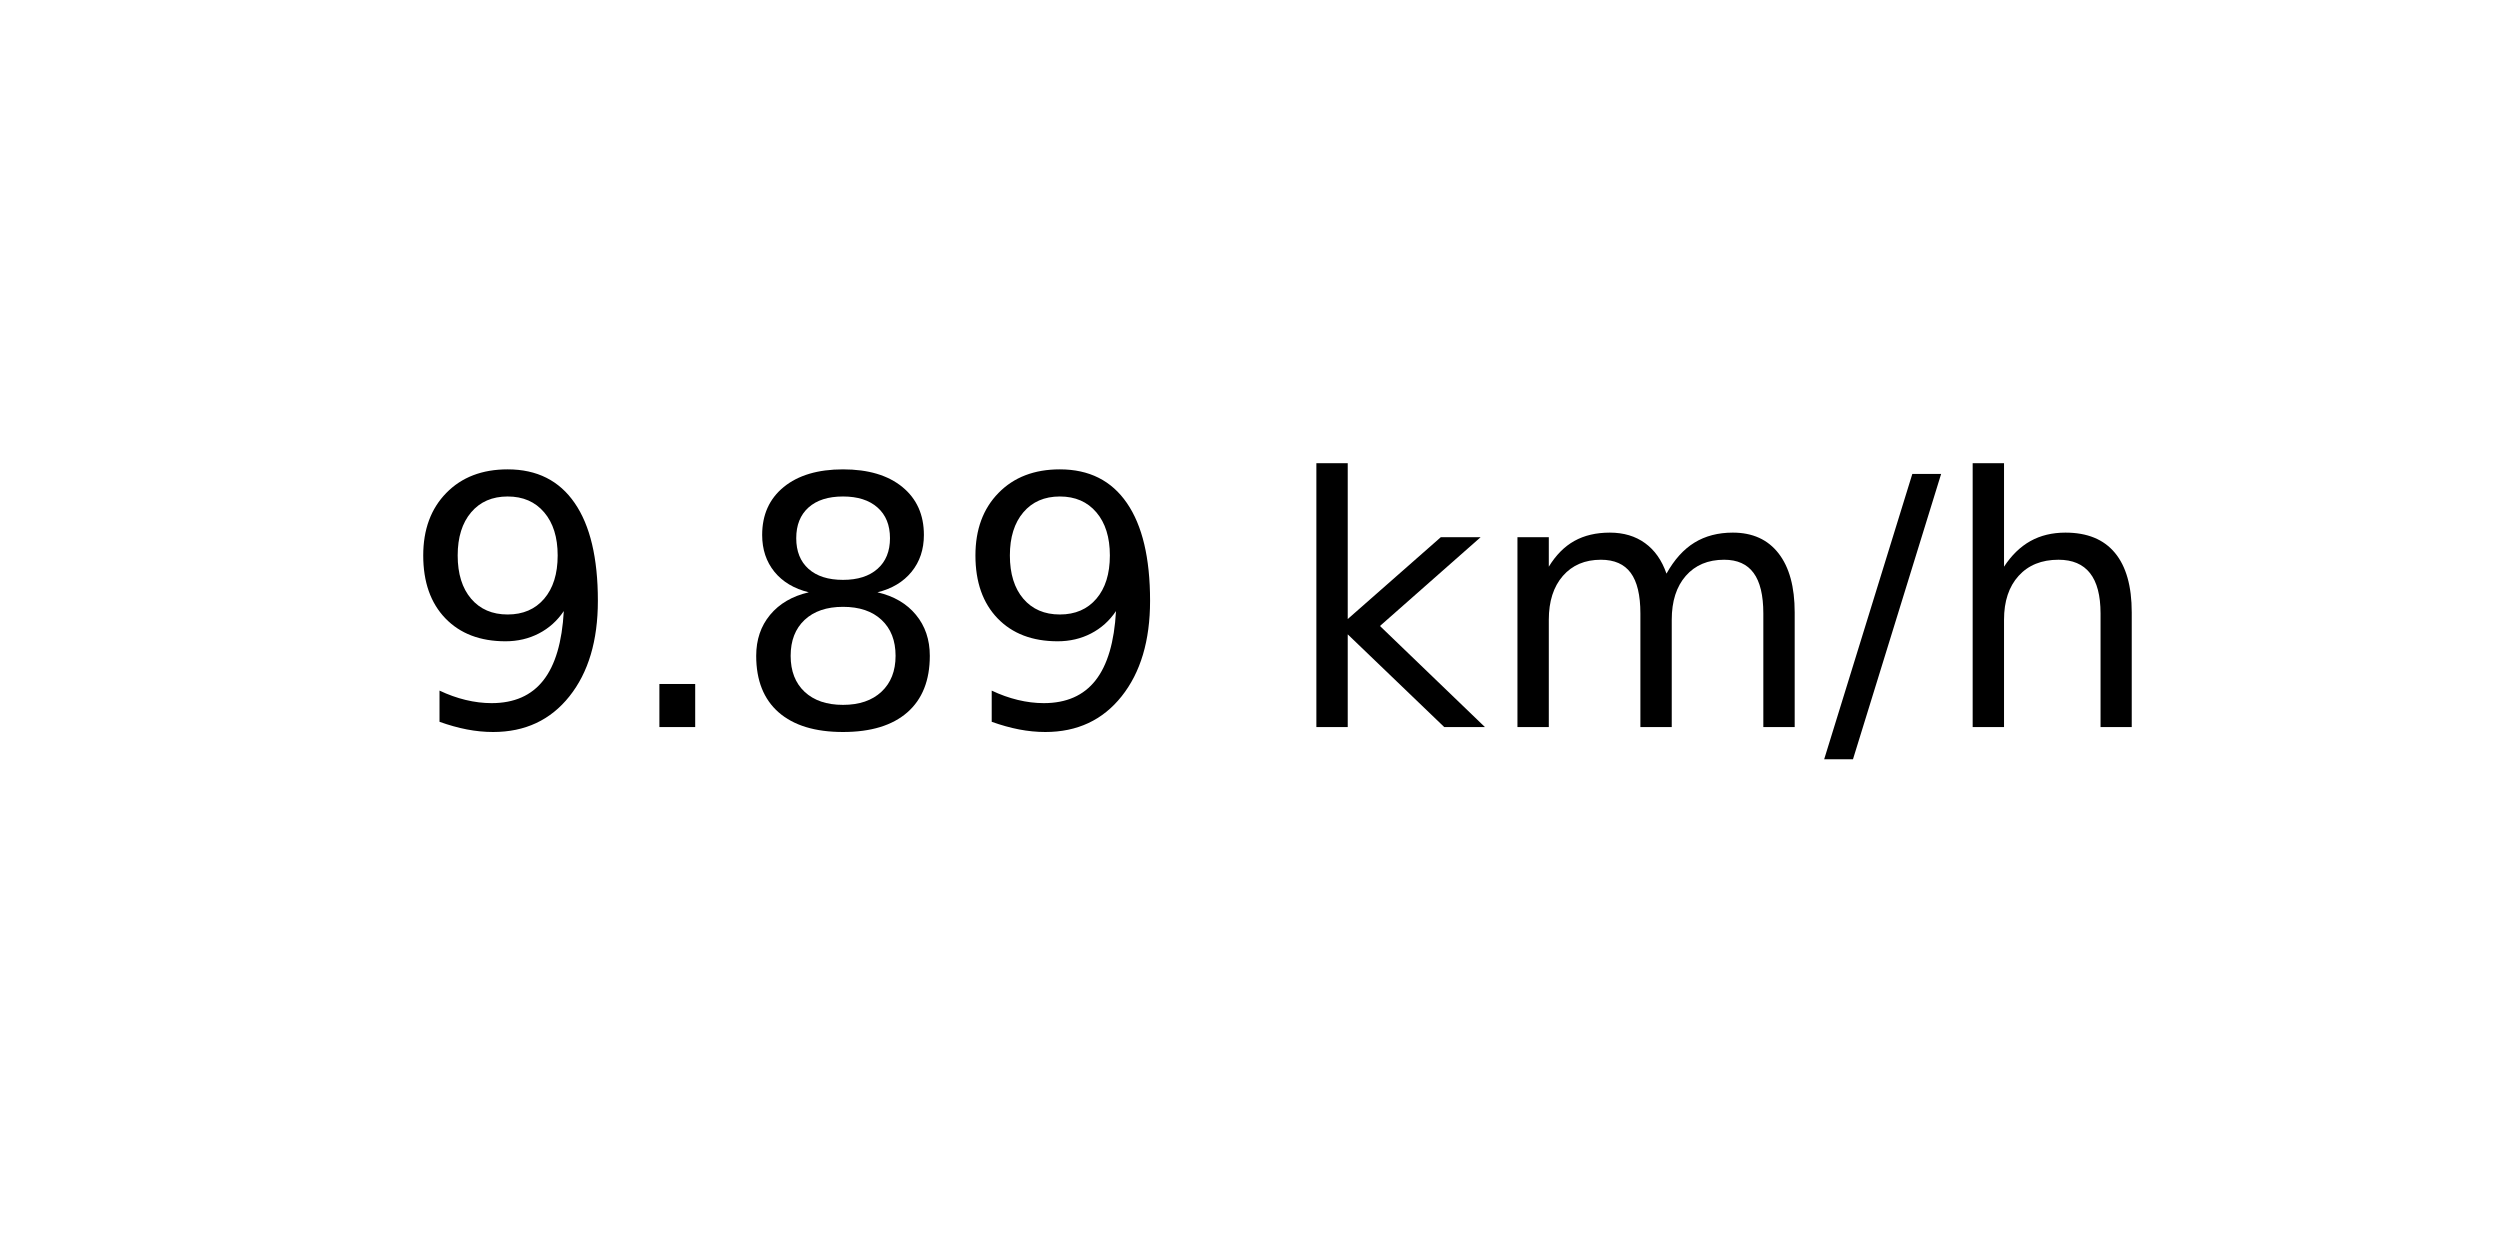
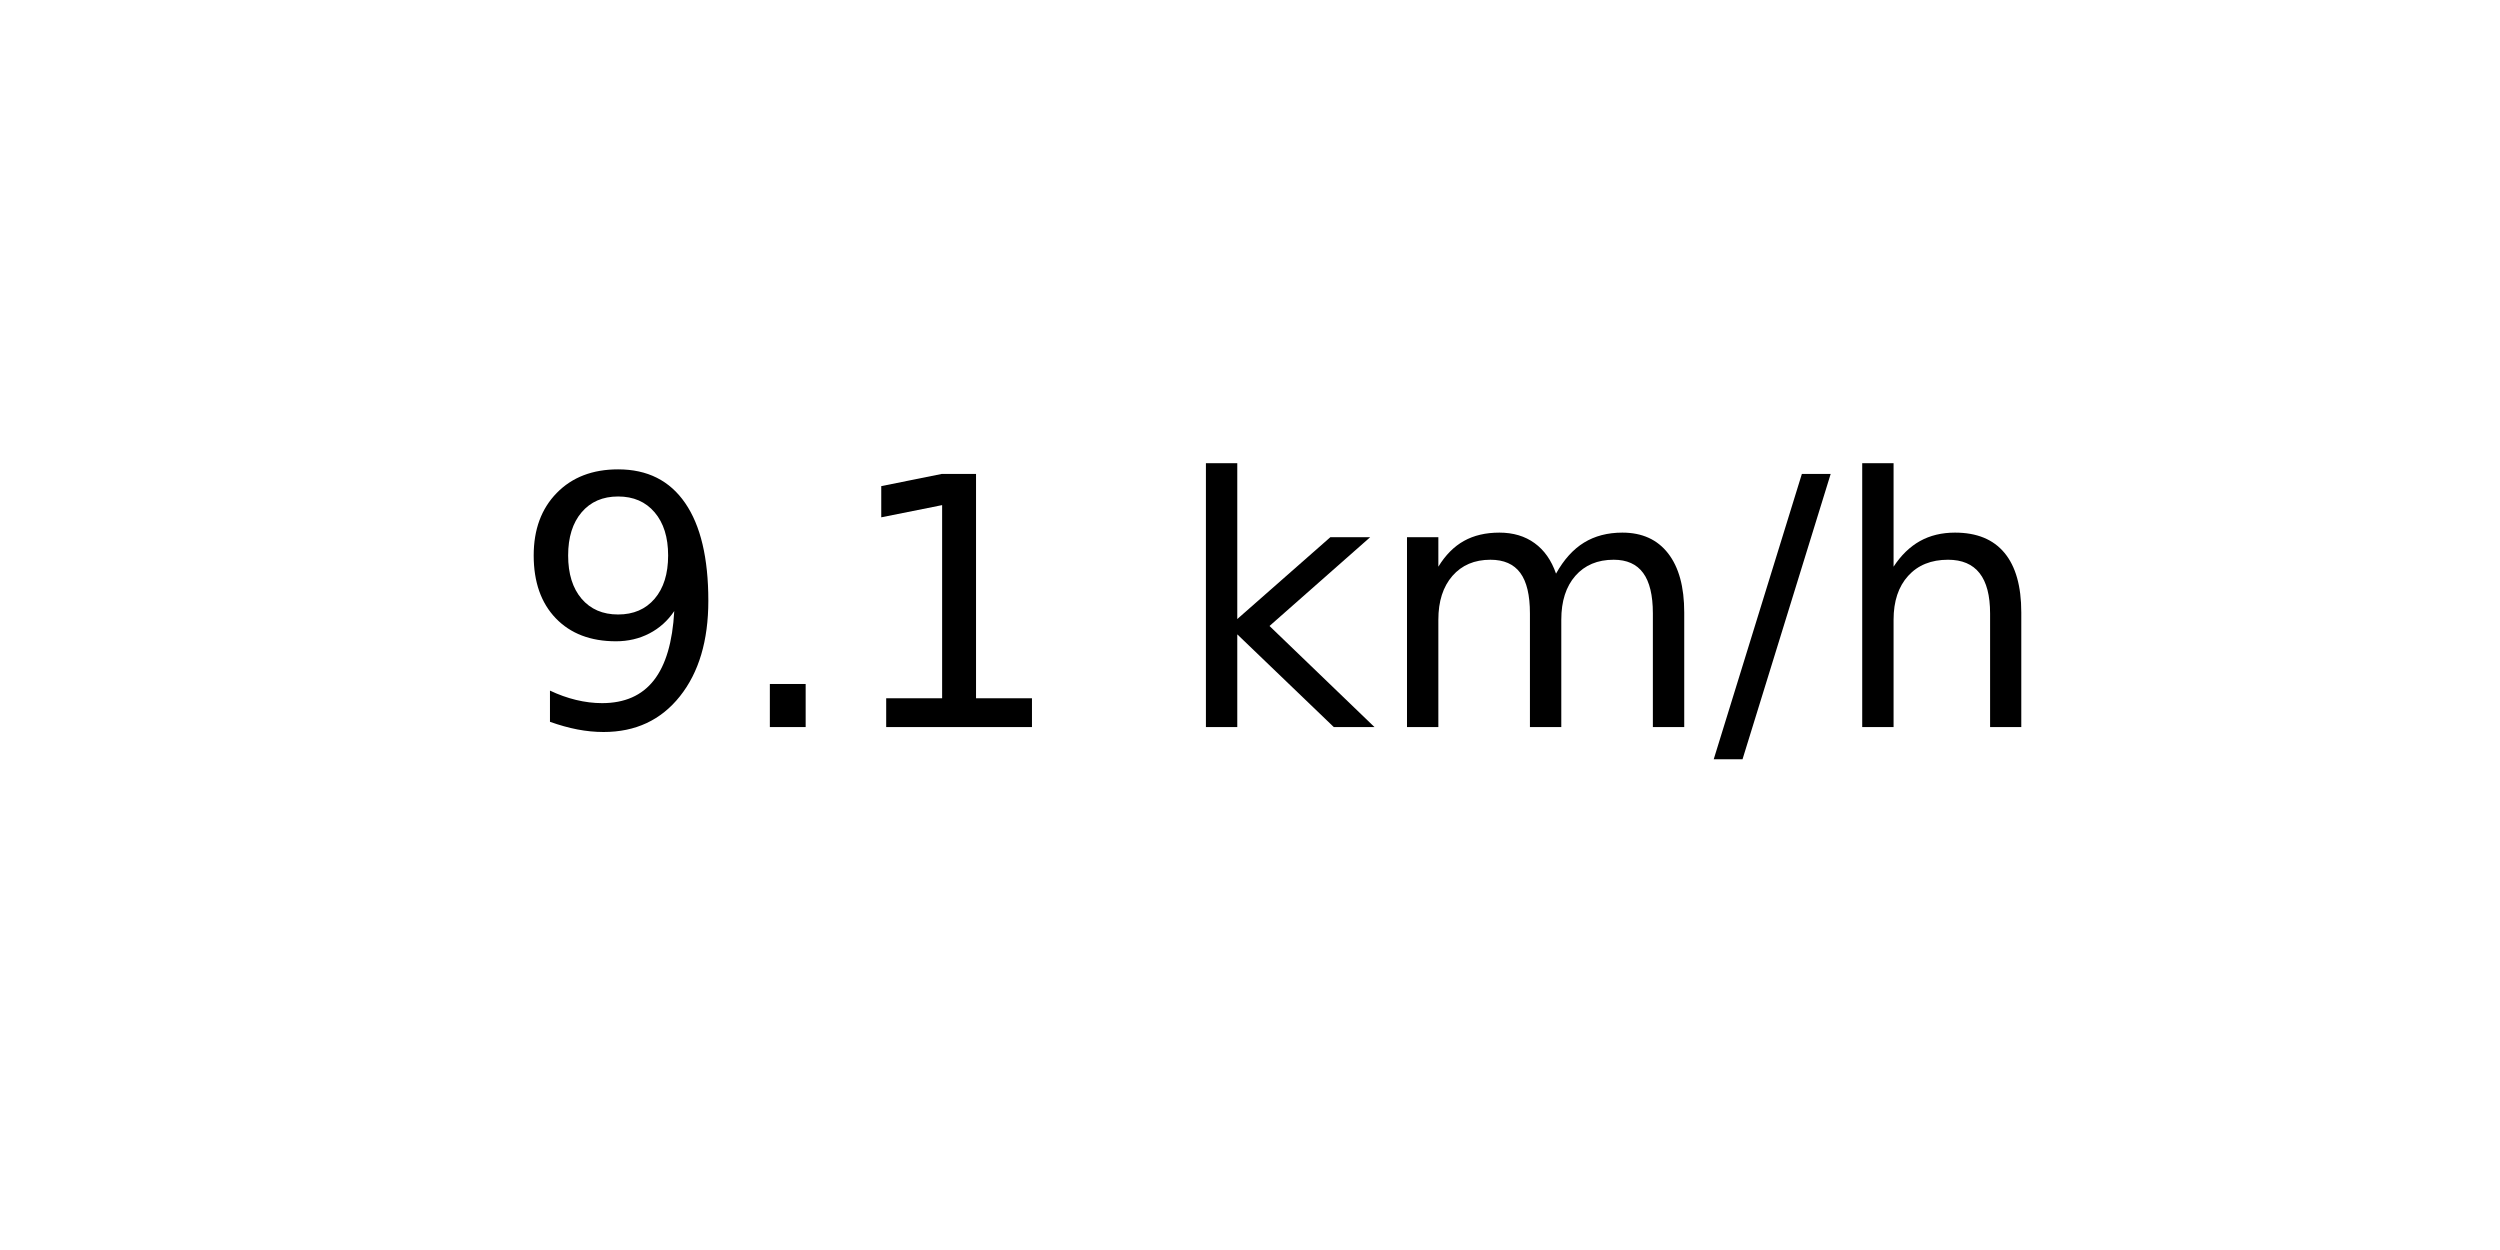
<svg xmlns="http://www.w3.org/2000/svg" xmlns:xlink="http://www.w3.org/1999/xlink" width="72pt" height="36pt" viewBox="0 0 72 36" version="1.1">
  <defs>
    <style type="text/css">*{stroke-linejoin: round; stroke-linecap: butt}</style>
  </defs>
  <g id="figure_1">
    <g id="axes_1">
      <g id="text_1">
-         <g transform="translate(11.55937 20.93937) scale(0.1 -0.1)">
+         <g transform="translate(14.74062 20.93937) scale(0.1 -0.1)">
          <defs>
            <path id="DejaVuSans-39" d="M 703 97  L 703 672  Q 941 559 1184 500  Q 1428 441 1663 441  Q 2288 441 2617 861  Q 2947 1281 2994 2138  Q 2813 1869 2534 1725  Q 2256 1581 1919 1581  Q 1219 1581 811 2004  Q 403 2428 403 3163  Q 403 3881 828 4315  Q 1253 4750 1959 4750  Q 2769 4750 3195 4129  Q 3622 3509 3622 2328  Q 3622 1225 3098 567  Q 2575 -91 1691 -91  Q 1453 -91 1209 -44  Q 966 3 703 97  z M 1959 2075  Q 2384 2075 2632 2365  Q 2881 2656 2881 3163  Q 2881 3666 2632 3958  Q 2384 4250 1959 4250  Q 1534 4250 1286 3958  Q 1038 3666 1038 3163  Q 1038 2656 1286 2365  Q 1534 2075 1959 2075  z " transform="scale(0.015625)" />
            <path id="DejaVuSans-2e" d="M 684 794  L 1344 794  L 1344 0  L 684 0  L 684 794  z " transform="scale(0.015625)" />
-             <path id="DejaVuSans-38" d="M 2034 2216  Q 1584 2216 1326 1975  Q 1069 1734 1069 1313  Q 1069 891 1326 650  Q 1584 409 2034 409  Q 2484 409 2743 651  Q 3003 894 3003 1313  Q 3003 1734 2745 1975  Q 2488 2216 2034 2216  z M 1403 2484  Q 997 2584 770 2862  Q 544 3141 544 3541  Q 544 4100 942 4425  Q 1341 4750 2034 4750  Q 2731 4750 3128 4425  Q 3525 4100 3525 3541  Q 3525 3141 3298 2862  Q 3072 2584 2669 2484  Q 3125 2378 3379 2068  Q 3634 1759 3634 1313  Q 3634 634 3220 271  Q 2806 -91 2034 -91  Q 1263 -91 848 271  Q 434 634 434 1313  Q 434 1759 690 2068  Q 947 2378 1403 2484  z M 1172 3481  Q 1172 3119 1398 2916  Q 1625 2713 2034 2713  Q 2441 2713 2670 2916  Q 2900 3119 2900 3481  Q 2900 3844 2670 4047  Q 2441 4250 2034 4250  Q 1625 4250 1398 4047  Q 1172 3844 1172 3481  z " transform="scale(0.015625)" />
+             <path id="DejaVuSans-31" d="M 794 531  L 1825 531  L 1825 4091  L 703 3866  L 703 4441  L 1819 4666  L 2450 4666  L 2450 531  L 3481 531  L 3481 0  L 794 0  L 794 531  z " transform="scale(0.015625)" />
            <path id="DejaVuSans-20" transform="scale(0.015625)" />
            <path id="DejaVuSans-6b" d="M 581 4863  L 1159 4863  L 1159 1991  L 2875 3500  L 3609 3500  L 1753 1863  L 3688 0  L 2938 0  L 1159 1709  L 1159 0  L 581 0  L 581 4863  z " transform="scale(0.015625)" />
            <path id="DejaVuSans-6d" d="M 3328 2828  Q 3544 3216 3844 3400  Q 4144 3584 4550 3584  Q 5097 3584 5394 3201  Q 5691 2819 5691 2113  L 5691 0  L 5113 0  L 5113 2094  Q 5113 2597 4934 2840  Q 4756 3084 4391 3084  Q 3944 3084 3684 2787  Q 3425 2491 3425 1978  L 3425 0  L 2847 0  L 2847 2094  Q 2847 2600 2669 2842  Q 2491 3084 2119 3084  Q 1678 3084 1418 2786  Q 1159 2488 1159 1978  L 1159 0  L 581 0  L 581 3500  L 1159 3500  L 1159 2956  Q 1356 3278 1631 3431  Q 1906 3584 2284 3584  Q 2666 3584 2933 3390  Q 3200 3197 3328 2828  z " transform="scale(0.015625)" />
            <path id="DejaVuSans-2f" d="M 1625 4666  L 2156 4666  L 531 -594  L 0 -594  L 1625 4666  z " transform="scale(0.015625)" />
            <path id="DejaVuSans-68" d="M 3513 2113  L 3513 0  L 2938 0  L 2938 2094  Q 2938 2591 2744 2837  Q 2550 3084 2163 3084  Q 1697 3084 1428 2787  Q 1159 2491 1159 1978  L 1159 0  L 581 0  L 581 4863  L 1159 4863  L 1159 2956  Q 1366 3272 1645 3428  Q 1925 3584 2291 3584  Q 2894 3584 3203 3211  Q 3513 2838 3513 2113  z " transform="scale(0.015625)" />
          </defs>
          <use xlink:href="#DejaVuSans-39" />
          <use xlink:href="#DejaVuSans-2e" x="63.623" />
-           <use xlink:href="#DejaVuSans-38" x="95.41" />
-           <use xlink:href="#DejaVuSans-39" x="159.033" />
-           <use xlink:href="#DejaVuSans-20" x="222.656" />
-           <use xlink:href="#DejaVuSans-6b" x="254.443" />
-           <use xlink:href="#DejaVuSans-6d" x="312.354" />
-           <use xlink:href="#DejaVuSans-2f" x="409.766" />
-           <use xlink:href="#DejaVuSans-68" x="443.457" />
+           <use xlink:href="#DejaVuSans-31" x="95.41" />
+           <use xlink:href="#DejaVuSans-20" x="159.033" />
+           <use xlink:href="#DejaVuSans-6b" x="190.82" />
+           <use xlink:href="#DejaVuSans-6d" x="248.73" />
+           <use xlink:href="#DejaVuSans-2f" x="346.143" />
+           <use xlink:href="#DejaVuSans-68" x="379.834" />
        </g>
      </g>
    </g>
  </g>
</svg>
